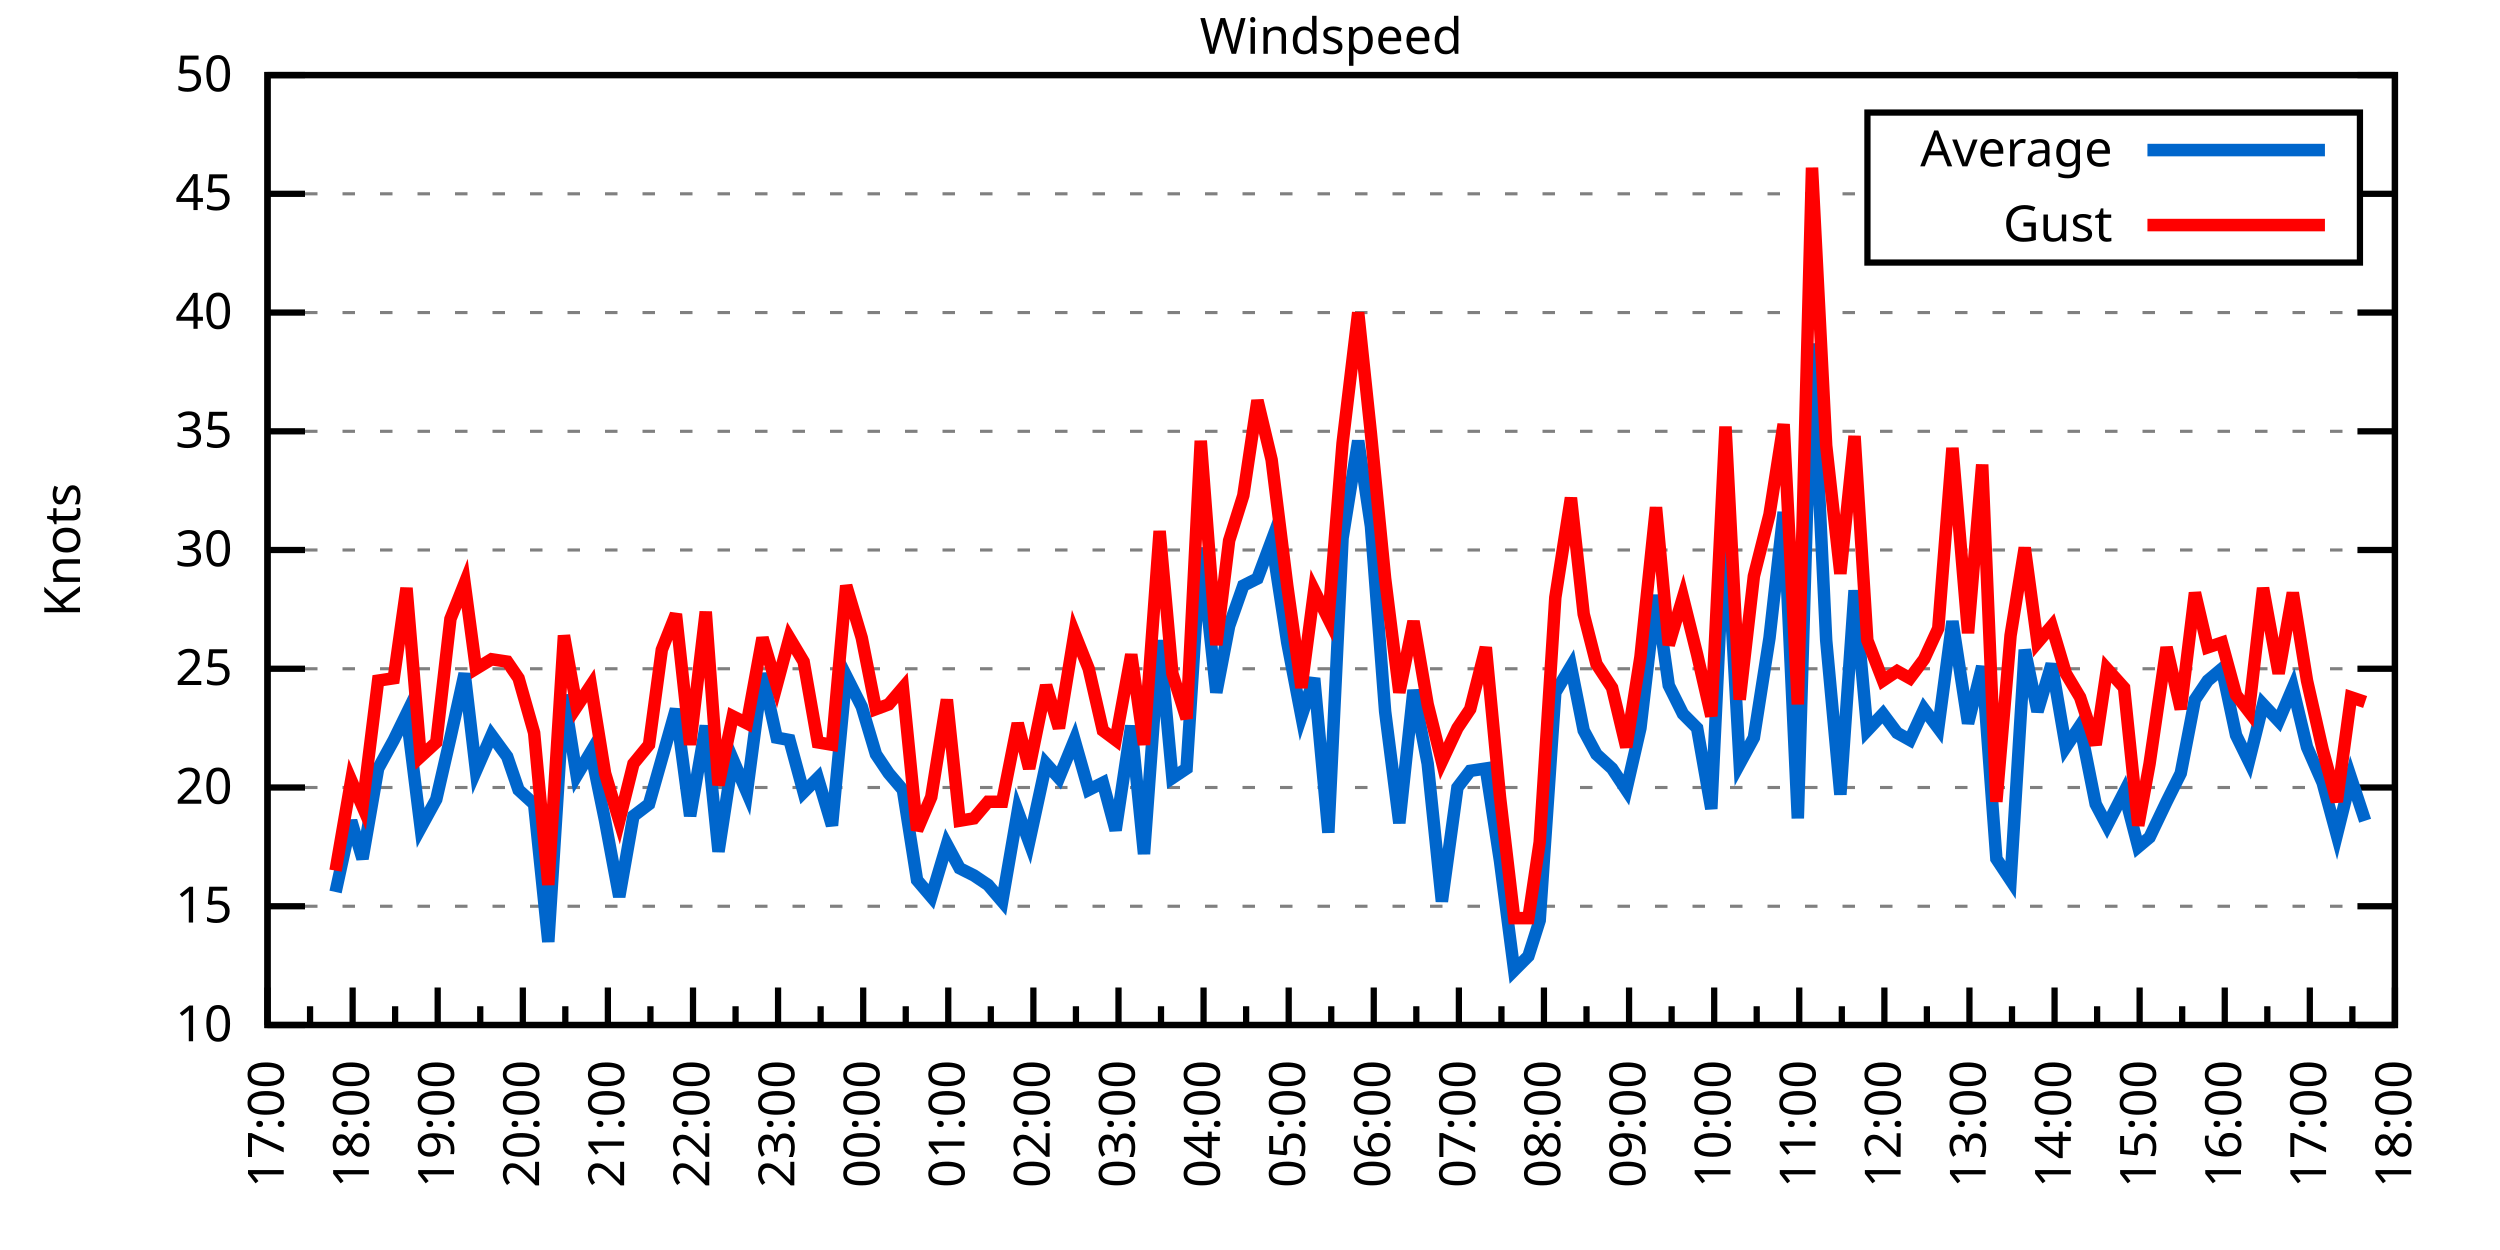
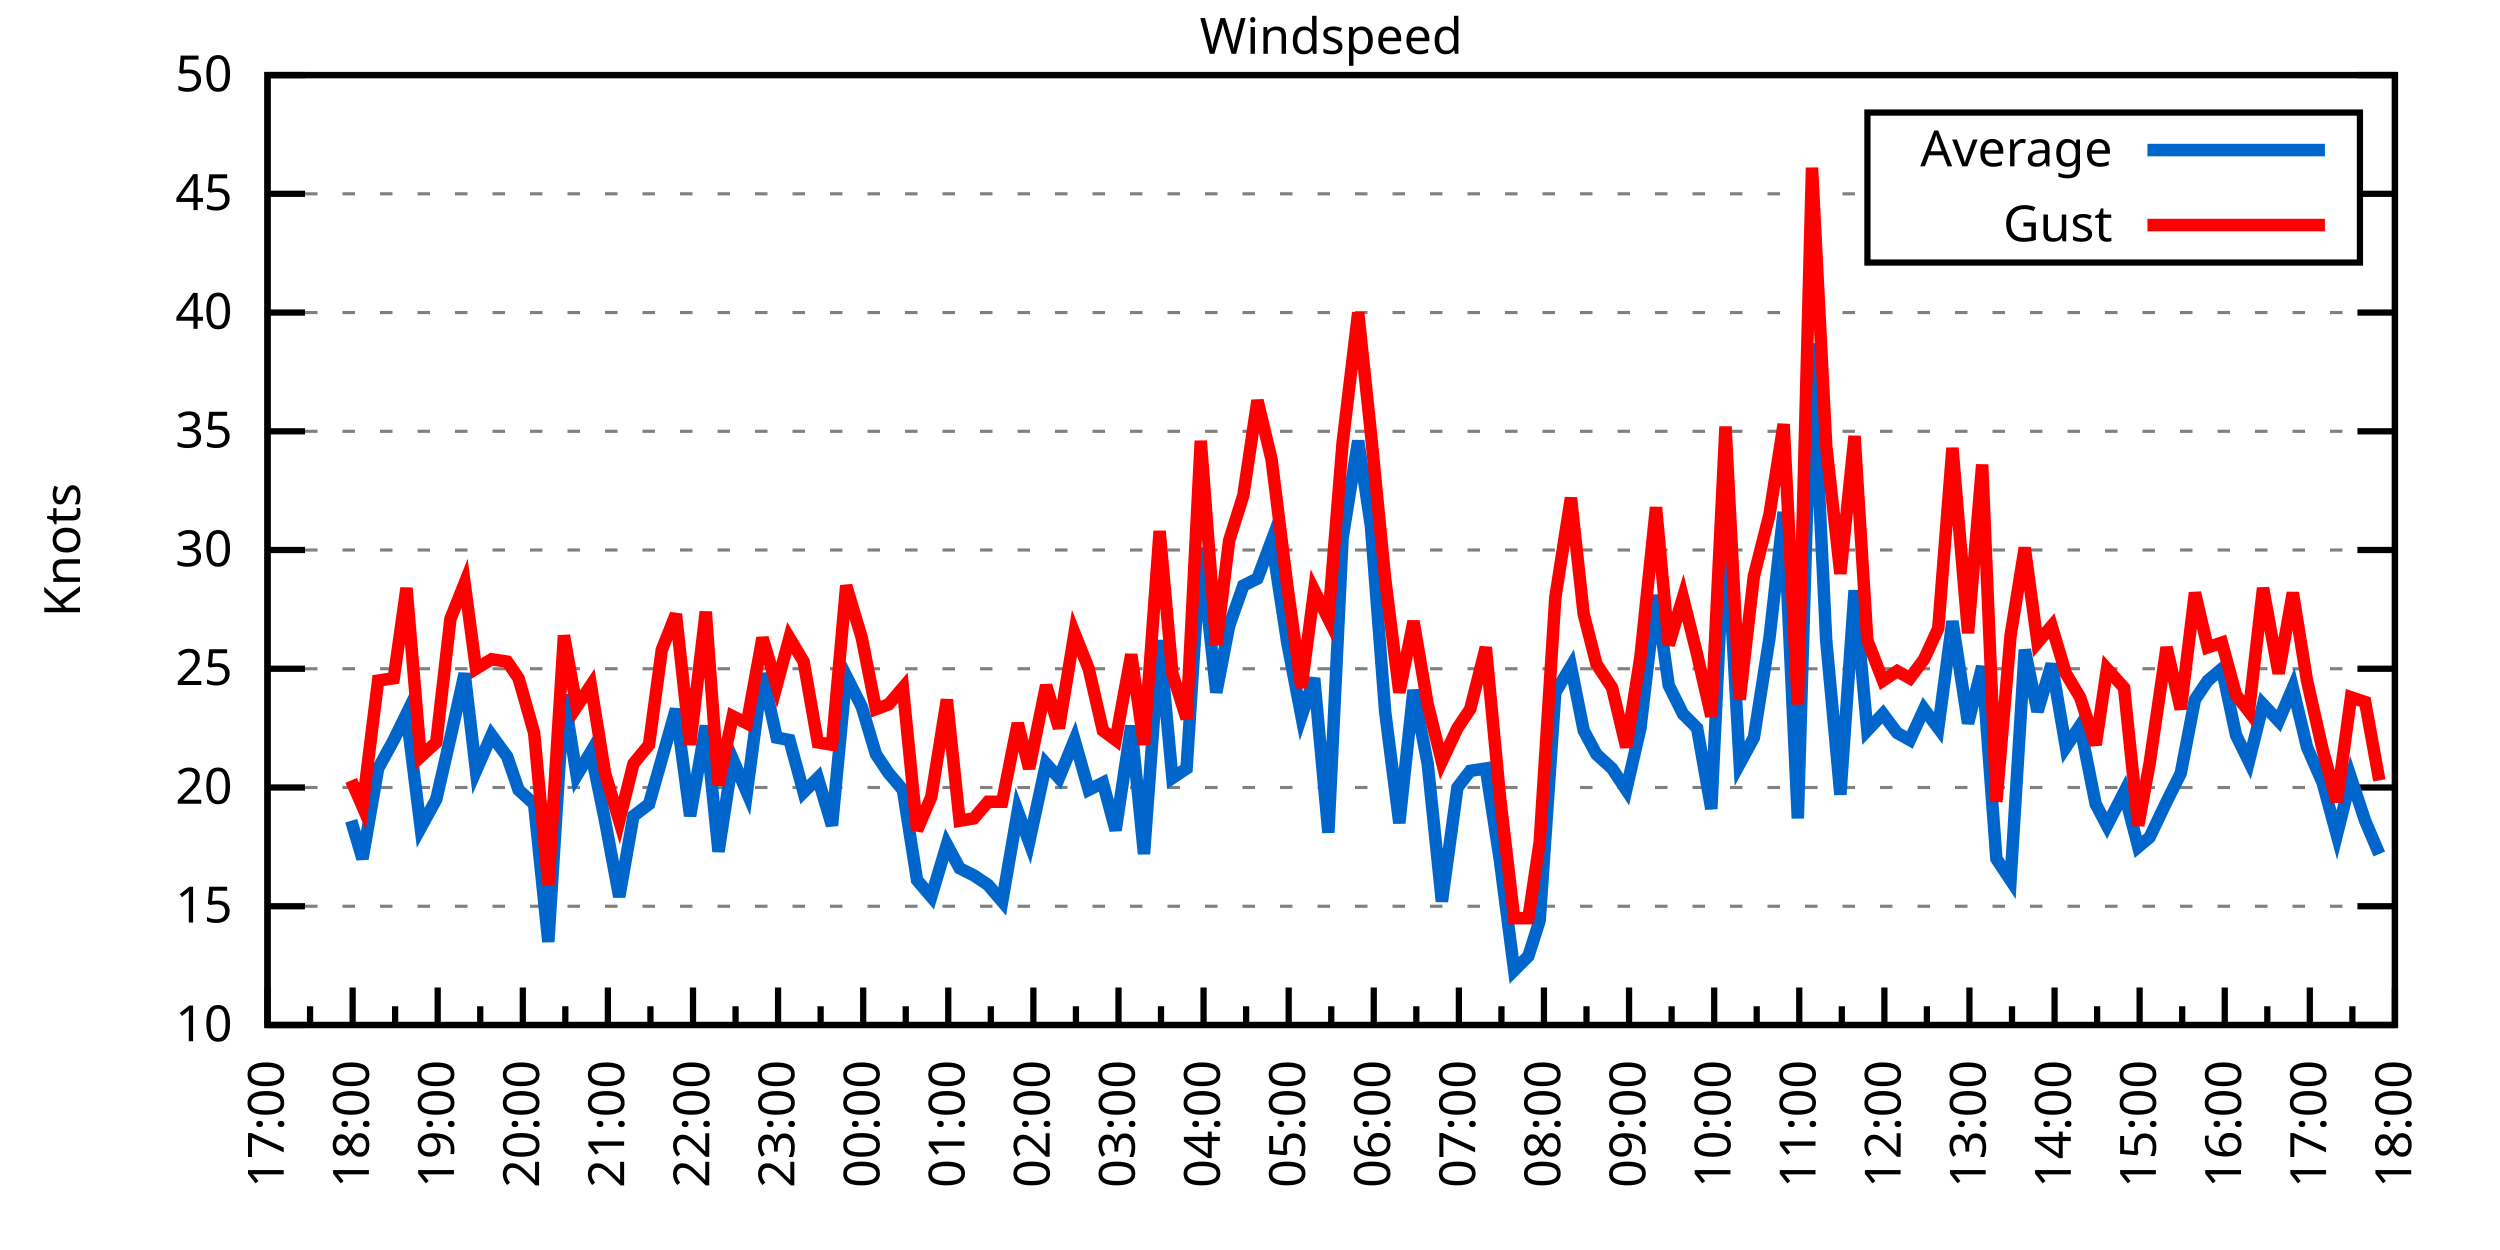
<svg xmlns="http://www.w3.org/2000/svg" xmlns:xlink="http://www.w3.org/1999/xlink" width="400" height="200" viewBox="0 0 400 200">
  <g id="gnuplot_canvas">
    <rect x="0" y="0" width="400" height="200" fill="none" />
    <defs>
      <circle id="gpDot" r="0.5" stroke-width="0.5" stroke="currentColor" />
      <path id="gpPt0" stroke-width="0.333" stroke="currentColor" d="M-1,0 h2 M0,-1 v2" />
      <path id="gpPt1" stroke-width="0.333" stroke="currentColor" d="M-1,-1 L1,1 M1,-1 L-1,1" />
      <path id="gpPt2" stroke-width="0.333" stroke="currentColor" d="M-1,0 L1,0 M0,-1 L0,1 M-1,-1 L1,1 M-1,1 L1,-1" />
      <rect id="gpPt3" stroke-width="0.333" stroke="currentColor" x="-1" y="-1" width="2" height="2" />
      <rect id="gpPt4" stroke-width="0.333" stroke="currentColor" fill="currentColor" x="-1" y="-1" width="2" height="2" />
      <circle id="gpPt5" stroke-width="0.333" stroke="currentColor" cx="0" cy="0" r="1" />
      <use xlink:href="#gpPt5" id="gpPt6" fill="currentColor" stroke="none" />
      <path id="gpPt7" stroke-width="0.333" stroke="currentColor" d="M0,-1.33 L-1.33,0.67 L1.33,0.67 z" />
      <use xlink:href="#gpPt7" id="gpPt8" fill="currentColor" stroke="none" />
      <use xlink:href="#gpPt7" id="gpPt9" stroke="currentColor" transform="rotate(180)" />
      <use xlink:href="#gpPt9" id="gpPt10" fill="currentColor" stroke="none" />
      <use xlink:href="#gpPt3" id="gpPt11" stroke="currentColor" transform="rotate(45)" />
      <use xlink:href="#gpPt11" id="gpPt12" fill="currentColor" stroke="none" />
      <path id="gpPt13" stroke-width="0.333" stroke="currentColor" d="M0,1.330 L1.265,0.411 L0.782,-1.067 L-0.782,-1.076 L-1.265,0.411 z" />
      <use xlink:href="#gpPt13" id="gpPt14" fill="currentColor" stroke="none" />
      <filter id="textbox" filterUnits="objectBoundingBox" x="0" y="0" height="1" width="1">
        <feFlood flood-color="white" flood-opacity="1" result="bgnd" />
        <feComposite in="SourceGraphic" in2="bgnd" operator="atop" />
      </filter>
      <filter id="greybox" filterUnits="objectBoundingBox" x="0" y="0" height="1" width="1">
        <feFlood flood-color="lightgrey" flood-opacity="1" result="grey" />
        <feComposite in="SourceGraphic" in2="grey" operator="atop" />
      </filter>
    </defs>
    <g fill="none" color="white" stroke="currentColor" stroke-width="1.00" stroke-linecap="butt" stroke-linejoin="miter">
</g>
    <g fill="none" color="black" stroke="currentColor" stroke-width="1.00" stroke-linecap="butt" stroke-linejoin="miter">
      <g stroke="none" shape-rendering="crispEdges">
        <polygon fill="rgb(255, 255, 255)" points="42.80,164.00 383.18,164.00 383.18,12.02 42.80,12.02 " />
      </g>
    </g>
    <g fill="none" color="black" stroke="currentColor" stroke-width="1.00" stroke-linecap="butt" stroke-linejoin="miter">
</g>
    <g fill="none" color="black" stroke="black" stroke-width="0.50" stroke-linecap="butt" stroke-linejoin="miter">
</g>
    <g fill="none" color="gray" stroke="currentColor" stroke-width="0.50" stroke-linecap="butt" stroke-linejoin="miter">
      <path stroke="gray" stroke-dasharray="2,4" class="gridline" d="M42.80,164.00 L383.19,164.00  " />
    </g>
    <g fill="none" color="gray" stroke="gray" stroke-width="1.00" stroke-linecap="butt" stroke-linejoin="miter">
</g>
    <g fill="none" color="black" stroke="currentColor" stroke-width="1.00" stroke-linecap="butt" stroke-linejoin="miter">
      <path stroke="black" d="M42.80,164.00 L48.80,164.00 M383.19,164.00 L377.19,164.00  " />
      <g transform="translate(37.20,166.60)" stroke="none" fill="black" font-family="Sans" font-size="8.00" text-anchor="end">
        <text>
          <tspan font-family="Sans"> 10</tspan>
        </text>
      </g>
    </g>
    <g fill="none" color="black" stroke="currentColor" stroke-width="1.00" stroke-linecap="butt" stroke-linejoin="miter">
</g>
    <g fill="none" color="black" stroke="black" stroke-width="0.50" stroke-linecap="butt" stroke-linejoin="miter">
</g>
    <g fill="none" color="gray" stroke="currentColor" stroke-width="0.50" stroke-linecap="butt" stroke-linejoin="miter">
      <path stroke="gray" stroke-dasharray="2,4" class="gridline" d="M42.80,145.00 L383.19,145.00  " />
    </g>
    <g fill="none" color="gray" stroke="gray" stroke-width="1.00" stroke-linecap="butt" stroke-linejoin="miter">
</g>
    <g fill="none" color="black" stroke="currentColor" stroke-width="1.00" stroke-linecap="butt" stroke-linejoin="miter">
      <path stroke="black" d="M42.80,145.00 L48.80,145.00 M383.19,145.00 L377.19,145.00  " />
      <g transform="translate(37.20,147.60)" stroke="none" fill="black" font-family="Sans" font-size="8.00" text-anchor="end">
        <text>
          <tspan font-family="Sans"> 15</tspan>
        </text>
      </g>
    </g>
    <g fill="none" color="black" stroke="currentColor" stroke-width="1.00" stroke-linecap="butt" stroke-linejoin="miter">
</g>
    <g fill="none" color="black" stroke="black" stroke-width="0.50" stroke-linecap="butt" stroke-linejoin="miter">
</g>
    <g fill="none" color="gray" stroke="currentColor" stroke-width="0.50" stroke-linecap="butt" stroke-linejoin="miter">
      <path stroke="gray" stroke-dasharray="2,4" class="gridline" d="M42.80,126.00 L383.19,126.00  " />
    </g>
    <g fill="none" color="gray" stroke="gray" stroke-width="1.00" stroke-linecap="butt" stroke-linejoin="miter">
</g>
    <g fill="none" color="black" stroke="currentColor" stroke-width="1.00" stroke-linecap="butt" stroke-linejoin="miter">
      <path stroke="black" d="M42.80,126.00 L48.80,126.00 M383.19,126.00 L377.19,126.00  " />
      <g transform="translate(37.20,128.60)" stroke="none" fill="black" font-family="Sans" font-size="8.00" text-anchor="end">
        <text>
          <tspan font-family="Sans"> 20</tspan>
        </text>
      </g>
    </g>
    <g fill="none" color="black" stroke="currentColor" stroke-width="1.00" stroke-linecap="butt" stroke-linejoin="miter">
</g>
    <g fill="none" color="black" stroke="black" stroke-width="0.50" stroke-linecap="butt" stroke-linejoin="miter">
</g>
    <g fill="none" color="gray" stroke="currentColor" stroke-width="0.50" stroke-linecap="butt" stroke-linejoin="miter">
      <path stroke="gray" stroke-dasharray="2,4" class="gridline" d="M42.80,107.00 L383.19,107.00  " />
    </g>
    <g fill="none" color="gray" stroke="gray" stroke-width="1.00" stroke-linecap="butt" stroke-linejoin="miter">
</g>
    <g fill="none" color="black" stroke="currentColor" stroke-width="1.00" stroke-linecap="butt" stroke-linejoin="miter">
      <path stroke="black" d="M42.80,107.00 L48.80,107.00 M383.19,107.00 L377.19,107.00  " />
      <g transform="translate(37.20,109.60)" stroke="none" fill="black" font-family="Sans" font-size="8.00" text-anchor="end">
        <text>
          <tspan font-family="Sans"> 25</tspan>
        </text>
      </g>
    </g>
    <g fill="none" color="black" stroke="currentColor" stroke-width="1.00" stroke-linecap="butt" stroke-linejoin="miter">
</g>
    <g fill="none" color="black" stroke="black" stroke-width="0.50" stroke-linecap="butt" stroke-linejoin="miter">
</g>
    <g fill="none" color="gray" stroke="currentColor" stroke-width="0.50" stroke-linecap="butt" stroke-linejoin="miter">
      <path stroke="gray" stroke-dasharray="2,4" class="gridline" d="M42.80,88.00 L383.19,88.00  " />
    </g>
    <g fill="none" color="gray" stroke="gray" stroke-width="1.00" stroke-linecap="butt" stroke-linejoin="miter">
</g>
    <g fill="none" color="black" stroke="currentColor" stroke-width="1.00" stroke-linecap="butt" stroke-linejoin="miter">
      <path stroke="black" d="M42.80,88.00 L48.80,88.00 M383.19,88.00 L377.19,88.00  " />
      <g transform="translate(37.20,90.60)" stroke="none" fill="black" font-family="Sans" font-size="8.00" text-anchor="end">
        <text>
          <tspan font-family="Sans"> 30</tspan>
        </text>
      </g>
    </g>
    <g fill="none" color="black" stroke="currentColor" stroke-width="1.00" stroke-linecap="butt" stroke-linejoin="miter">
</g>
    <g fill="none" color="black" stroke="black" stroke-width="0.50" stroke-linecap="butt" stroke-linejoin="miter">
</g>
    <g fill="none" color="gray" stroke="currentColor" stroke-width="0.50" stroke-linecap="butt" stroke-linejoin="miter">
      <path stroke="gray" stroke-dasharray="2,4" class="gridline" d="M42.80,69.01 L383.19,69.01  " />
    </g>
    <g fill="none" color="gray" stroke="gray" stroke-width="1.00" stroke-linecap="butt" stroke-linejoin="miter">
</g>
    <g fill="none" color="black" stroke="currentColor" stroke-width="1.00" stroke-linecap="butt" stroke-linejoin="miter">
      <path stroke="black" d="M42.80,69.01 L48.80,69.01 M383.19,69.01 L377.19,69.01  " />
      <g transform="translate(37.20,71.61)" stroke="none" fill="black" font-family="Sans" font-size="8.00" text-anchor="end">
        <text>
          <tspan font-family="Sans"> 35</tspan>
        </text>
      </g>
    </g>
    <g fill="none" color="black" stroke="currentColor" stroke-width="1.00" stroke-linecap="butt" stroke-linejoin="miter">
</g>
    <g fill="none" color="black" stroke="black" stroke-width="0.50" stroke-linecap="butt" stroke-linejoin="miter">
</g>
    <g fill="none" color="gray" stroke="currentColor" stroke-width="0.50" stroke-linecap="butt" stroke-linejoin="miter">
      <path stroke="gray" stroke-dasharray="2,4" class="gridline" d="M42.80,50.01 L383.19,50.01  " />
    </g>
    <g fill="none" color="gray" stroke="gray" stroke-width="1.00" stroke-linecap="butt" stroke-linejoin="miter">
</g>
    <g fill="none" color="black" stroke="currentColor" stroke-width="1.00" stroke-linecap="butt" stroke-linejoin="miter">
      <path stroke="black" d="M42.80,50.01 L48.80,50.01 M383.19,50.01 L377.19,50.01  " />
      <g transform="translate(37.20,52.61)" stroke="none" fill="black" font-family="Sans" font-size="8.00" text-anchor="end">
        <text>
          <tspan font-family="Sans"> 40</tspan>
        </text>
      </g>
    </g>
    <g fill="none" color="black" stroke="currentColor" stroke-width="1.00" stroke-linecap="butt" stroke-linejoin="miter">
</g>
    <g fill="none" color="black" stroke="black" stroke-width="0.50" stroke-linecap="butt" stroke-linejoin="miter">
</g>
    <g fill="none" color="gray" stroke="currentColor" stroke-width="0.50" stroke-linecap="butt" stroke-linejoin="miter">
      <path stroke="gray" stroke-dasharray="2,4" class="gridline" d="M42.80,31.01 L298.79,31.01 M377.59,31.01 L383.19,31.01  " />
    </g>
    <g fill="none" color="gray" stroke="gray" stroke-width="1.00" stroke-linecap="butt" stroke-linejoin="miter">
</g>
    <g fill="none" color="black" stroke="currentColor" stroke-width="1.00" stroke-linecap="butt" stroke-linejoin="miter">
      <path stroke="black" d="M42.80,31.01 L48.80,31.01 M383.19,31.01 L377.19,31.01  " />
      <g transform="translate(37.20,33.61)" stroke="none" fill="black" font-family="Sans" font-size="8.00" text-anchor="end">
        <text>
          <tspan font-family="Sans"> 45</tspan>
        </text>
      </g>
    </g>
    <g fill="none" color="black" stroke="currentColor" stroke-width="1.00" stroke-linecap="butt" stroke-linejoin="miter">
</g>
    <g fill="none" color="black" stroke="black" stroke-width="0.50" stroke-linecap="butt" stroke-linejoin="miter">
</g>
    <g fill="none" color="gray" stroke="currentColor" stroke-width="0.50" stroke-linecap="butt" stroke-linejoin="miter">
      <path stroke="gray" stroke-dasharray="2,4" class="gridline" d="M42.80,12.01 L383.19,12.01  " />
    </g>
    <g fill="none" color="gray" stroke="gray" stroke-width="1.00" stroke-linecap="butt" stroke-linejoin="miter">
</g>
    <g fill="none" color="black" stroke="currentColor" stroke-width="1.00" stroke-linecap="butt" stroke-linejoin="miter">
      <path stroke="black" d="M42.80,12.01 L48.80,12.01 M383.19,12.01 L377.19,12.01  " />
      <g transform="translate(37.20,14.61)" stroke="none" fill="black" font-family="Sans" font-size="8.00" text-anchor="end">
        <text>
          <tspan font-family="Sans"> 50</tspan>
        </text>
      </g>
    </g>
    <g fill="none" color="black" stroke="currentColor" stroke-width="1.00" stroke-linecap="butt" stroke-linejoin="miter">
      <path stroke="black" d="M42.80,164.00 L42.80,158.00  " />
      <g transform="translate(45.40,169.60) rotate(270)" stroke="none" fill="black" font-family="Sans" font-size="8.00" text-anchor="end">
        <text>
          <tspan font-family="Sans">17:00</tspan>
        </text>
      </g>
    </g>
    <g fill="none" color="black" stroke="currentColor" stroke-width="1.00" stroke-linecap="butt" stroke-linejoin="miter">
      <path stroke="black" d="M49.61,164.00 L49.61,161.00 M56.42,164.00 L56.42,158.00  " />
      <g transform="translate(59.02,169.60) rotate(270)" stroke="none" fill="black" font-family="Sans" font-size="8.00" text-anchor="end">
        <text>
          <tspan font-family="Sans">18:00</tspan>
        </text>
      </g>
    </g>
    <g fill="none" color="black" stroke="currentColor" stroke-width="1.00" stroke-linecap="butt" stroke-linejoin="miter">
      <path stroke="black" d="M63.22,164.00 L63.22,161.00 M70.03,164.00 L70.03,158.00  " />
      <g transform="translate(72.63,169.60) rotate(270)" stroke="none" fill="black" font-family="Sans" font-size="8.00" text-anchor="end">
        <text>
          <tspan font-family="Sans">19:00</tspan>
        </text>
      </g>
    </g>
    <g fill="none" color="black" stroke="currentColor" stroke-width="1.00" stroke-linecap="butt" stroke-linejoin="miter">
      <path stroke="black" d="M76.84,164.00 L76.84,161.00 M83.65,164.00 L83.65,158.00  " />
      <g transform="translate(86.25,169.60) rotate(270)" stroke="none" fill="black" font-family="Sans" font-size="8.00" text-anchor="end">
        <text>
          <tspan font-family="Sans">20:00</tspan>
        </text>
      </g>
    </g>
    <g fill="none" color="black" stroke="currentColor" stroke-width="1.00" stroke-linecap="butt" stroke-linejoin="miter">
      <path stroke="black" d="M90.45,164.00 L90.45,161.00 M97.26,164.00 L97.26,158.00  " />
      <g transform="translate(99.86,169.60) rotate(270)" stroke="none" fill="black" font-family="Sans" font-size="8.00" text-anchor="end">
        <text>
          <tspan font-family="Sans">21:00</tspan>
        </text>
      </g>
    </g>
    <g fill="none" color="black" stroke="currentColor" stroke-width="1.00" stroke-linecap="butt" stroke-linejoin="miter">
      <path stroke="black" d="M104.07,164.00 L104.07,161.00 M110.88,164.00 L110.88,158.00  " />
      <g transform="translate(113.48,169.60) rotate(270)" stroke="none" fill="black" font-family="Sans" font-size="8.00" text-anchor="end">
        <text>
          <tspan font-family="Sans">22:00</tspan>
        </text>
      </g>
    </g>
    <g fill="none" color="black" stroke="currentColor" stroke-width="1.00" stroke-linecap="butt" stroke-linejoin="miter">
      <path stroke="black" d="M117.69,164.00 L117.69,161.00 M124.49,164.00 L124.49,158.00  " />
      <g transform="translate(127.09,169.60) rotate(270)" stroke="none" fill="black" font-family="Sans" font-size="8.00" text-anchor="end">
        <text>
          <tspan font-family="Sans">23:00</tspan>
        </text>
      </g>
    </g>
    <g fill="none" color="black" stroke="currentColor" stroke-width="1.00" stroke-linecap="butt" stroke-linejoin="miter">
      <path stroke="black" d="M131.30,164.00 L131.30,161.00 M138.11,164.00 L138.11,158.00  " />
      <g transform="translate(140.71,169.60) rotate(270)" stroke="none" fill="black" font-family="Sans" font-size="8.00" text-anchor="end">
        <text>
          <tspan font-family="Sans">00:00</tspan>
        </text>
      </g>
    </g>
    <g fill="none" color="black" stroke="currentColor" stroke-width="1.00" stroke-linecap="butt" stroke-linejoin="miter">
      <path stroke="black" d="M144.92,164.00 L144.92,161.00 M151.72,164.00 L151.72,158.00  " />
      <g transform="translate(154.32,169.60) rotate(270)" stroke="none" fill="black" font-family="Sans" font-size="8.00" text-anchor="end">
        <text>
          <tspan font-family="Sans">01:00</tspan>
        </text>
      </g>
    </g>
    <g fill="none" color="black" stroke="currentColor" stroke-width="1.00" stroke-linecap="butt" stroke-linejoin="miter">
      <path stroke="black" d="M158.53,164.00 L158.53,161.00 M165.34,164.00 L165.34,158.00  " />
      <g transform="translate(167.94,169.60) rotate(270)" stroke="none" fill="black" font-family="Sans" font-size="8.00" text-anchor="end">
        <text>
          <tspan font-family="Sans">02:00</tspan>
        </text>
      </g>
    </g>
    <g fill="none" color="black" stroke="currentColor" stroke-width="1.00" stroke-linecap="butt" stroke-linejoin="miter">
      <path stroke="black" d="M172.15,164.00 L172.15,161.00 M178.96,164.00 L178.96,158.00  " />
      <g transform="translate(181.56,169.60) rotate(270)" stroke="none" fill="black" font-family="Sans" font-size="8.00" text-anchor="end">
        <text>
          <tspan font-family="Sans">03:00</tspan>
        </text>
      </g>
    </g>
    <g fill="none" color="black" stroke="currentColor" stroke-width="1.00" stroke-linecap="butt" stroke-linejoin="miter">
      <path stroke="black" d="M185.76,164.00 L185.76,161.00 M192.57,164.00 L192.57,158.00  " />
      <g transform="translate(195.17,169.60) rotate(270)" stroke="none" fill="black" font-family="Sans" font-size="8.00" text-anchor="end">
        <text>
          <tspan font-family="Sans">04:00</tspan>
        </text>
      </g>
    </g>
    <g fill="none" color="black" stroke="currentColor" stroke-width="1.00" stroke-linecap="butt" stroke-linejoin="miter">
      <path stroke="black" d="M199.38,164.00 L199.38,161.00 M206.19,164.00 L206.19,158.00  " />
      <g transform="translate(208.79,169.60) rotate(270)" stroke="none" fill="black" font-family="Sans" font-size="8.00" text-anchor="end">
        <text>
          <tspan font-family="Sans">05:00</tspan>
        </text>
      </g>
    </g>
    <g fill="none" color="black" stroke="currentColor" stroke-width="1.00" stroke-linecap="butt" stroke-linejoin="miter">
      <path stroke="black" d="M213.00,164.00 L213.00,161.00 M219.80,164.00 L219.80,158.00  " />
      <g transform="translate(222.40,169.60) rotate(270)" stroke="none" fill="black" font-family="Sans" font-size="8.00" text-anchor="end">
        <text>
          <tspan font-family="Sans">06:00</tspan>
        </text>
      </g>
    </g>
    <g fill="none" color="black" stroke="currentColor" stroke-width="1.00" stroke-linecap="butt" stroke-linejoin="miter">
      <path stroke="black" d="M226.61,164.00 L226.61,161.00 M233.42,164.00 L233.42,158.00  " />
      <g transform="translate(236.02,169.60) rotate(270)" stroke="none" fill="black" font-family="Sans" font-size="8.00" text-anchor="end">
        <text>
          <tspan font-family="Sans">07:00</tspan>
        </text>
      </g>
    </g>
    <g fill="none" color="black" stroke="currentColor" stroke-width="1.00" stroke-linecap="butt" stroke-linejoin="miter">
      <path stroke="black" d="M240.23,164.00 L240.23,161.00 M247.03,164.00 L247.03,158.00  " />
      <g transform="translate(249.63,169.60) rotate(270)" stroke="none" fill="black" font-family="Sans" font-size="8.00" text-anchor="end">
        <text>
          <tspan font-family="Sans">08:00</tspan>
        </text>
      </g>
    </g>
    <g fill="none" color="black" stroke="currentColor" stroke-width="1.00" stroke-linecap="butt" stroke-linejoin="miter">
      <path stroke="black" d="M253.84,164.00 L253.84,161.00 M260.65,164.00 L260.65,158.00  " />
      <g transform="translate(263.25,169.60) rotate(270)" stroke="none" fill="black" font-family="Sans" font-size="8.00" text-anchor="end">
        <text>
          <tspan font-family="Sans">09:00</tspan>
        </text>
      </g>
    </g>
    <g fill="none" color="black" stroke="currentColor" stroke-width="1.00" stroke-linecap="butt" stroke-linejoin="miter">
      <path stroke="black" d="M267.46,164.00 L267.46,161.00 M274.27,164.00 L274.27,158.00  " />
      <g transform="translate(276.87,169.60) rotate(270)" stroke="none" fill="black" font-family="Sans" font-size="8.00" text-anchor="end">
        <text>
          <tspan font-family="Sans">10:00</tspan>
        </text>
      </g>
    </g>
    <g fill="none" color="black" stroke="currentColor" stroke-width="1.00" stroke-linecap="butt" stroke-linejoin="miter">
      <path stroke="black" d="M281.07,164.00 L281.07,161.00 M287.88,164.00 L287.88,158.00  " />
      <g transform="translate(290.48,169.60) rotate(270)" stroke="none" fill="black" font-family="Sans" font-size="8.00" text-anchor="end">
        <text>
          <tspan font-family="Sans">11:00</tspan>
        </text>
      </g>
    </g>
    <g fill="none" color="black" stroke="currentColor" stroke-width="1.00" stroke-linecap="butt" stroke-linejoin="miter">
      <path stroke="black" d="M294.69,164.00 L294.69,161.00 M301.50,164.00 L301.50,158.00  " />
      <g transform="translate(304.10,169.60) rotate(270)" stroke="none" fill="black" font-family="Sans" font-size="8.00" text-anchor="end">
        <text>
          <tspan font-family="Sans">12:00</tspan>
        </text>
      </g>
    </g>
    <g fill="none" color="black" stroke="currentColor" stroke-width="1.00" stroke-linecap="butt" stroke-linejoin="miter">
      <path stroke="black" d="M308.30,164.00 L308.30,161.00 M315.11,164.00 L315.11,158.00  " />
      <g transform="translate(317.71,169.60) rotate(270)" stroke="none" fill="black" font-family="Sans" font-size="8.00" text-anchor="end">
        <text>
          <tspan font-family="Sans">13:00</tspan>
        </text>
      </g>
    </g>
    <g fill="none" color="black" stroke="currentColor" stroke-width="1.00" stroke-linecap="butt" stroke-linejoin="miter">
      <path stroke="black" d="M321.92,164.00 L321.92,161.00 M328.73,164.00 L328.73,158.00  " />
      <g transform="translate(331.33,169.60) rotate(270)" stroke="none" fill="black" font-family="Sans" font-size="8.00" text-anchor="end">
        <text>
          <tspan font-family="Sans">14:00</tspan>
        </text>
      </g>
    </g>
    <g fill="none" color="black" stroke="currentColor" stroke-width="1.00" stroke-linecap="butt" stroke-linejoin="miter">
      <path stroke="black" d="M335.54,164.00 L335.54,161.00 M342.34,164.00 L342.34,158.00  " />
      <g transform="translate(344.94,169.60) rotate(270)" stroke="none" fill="black" font-family="Sans" font-size="8.00" text-anchor="end">
        <text>
          <tspan font-family="Sans">15:00</tspan>
        </text>
      </g>
    </g>
    <g fill="none" color="black" stroke="currentColor" stroke-width="1.00" stroke-linecap="butt" stroke-linejoin="miter">
      <path stroke="black" d="M349.15,164.00 L349.15,161.00 M355.96,164.00 L355.96,158.00  " />
      <g transform="translate(358.56,169.60) rotate(270)" stroke="none" fill="black" font-family="Sans" font-size="8.00" text-anchor="end">
        <text>
          <tspan font-family="Sans">16:00</tspan>
        </text>
      </g>
    </g>
    <g fill="none" color="black" stroke="currentColor" stroke-width="1.00" stroke-linecap="butt" stroke-linejoin="miter">
      <path stroke="black" d="M362.77,164.00 L362.77,161.00 M369.57,164.00 L369.57,158.00  " />
      <g transform="translate(372.17,169.60) rotate(270)" stroke="none" fill="black" font-family="Sans" font-size="8.00" text-anchor="end">
        <text>
          <tspan font-family="Sans">17:00</tspan>
        </text>
      </g>
    </g>
    <g fill="none" color="black" stroke="currentColor" stroke-width="1.00" stroke-linecap="butt" stroke-linejoin="miter">
      <path stroke="black" d="M376.38,164.00 L376.38,161.00 M383.19,164.00 L383.19,158.00  " />
      <g transform="translate(385.79,169.60) rotate(270)" stroke="none" fill="black" font-family="Sans" font-size="8.00" text-anchor="end">
        <text>
          <tspan font-family="Sans">18:00</tspan>
        </text>
      </g>
    </g>
    <g fill="none" color="black" stroke="currentColor" stroke-width="1.00" stroke-linecap="butt" stroke-linejoin="miter">
</g>
    <g fill="none" color="black" stroke="currentColor" stroke-width="1.00" stroke-linecap="butt" stroke-linejoin="miter">
      <path stroke="black" d="M42.80,12.01 L42.80,164.00 L383.19,164.00 L383.19,12.01 L42.80,12.01 Z  " />
    </g>
    <g fill="none" color="black" stroke="currentColor" stroke-width="1.00" stroke-linecap="butt" stroke-linejoin="miter">
      <g transform="translate(12.80,88.01) rotate(270)" stroke="none" fill="black" font-family="Sans" font-size="8.00" text-anchor="middle">
        <text>
          <tspan font-family="Sans">Knots</tspan>
        </text>
      </g>
    </g>
    <g fill="none" color="black" stroke="currentColor" stroke-width="1.00" stroke-linecap="butt" stroke-linejoin="miter">
</g>
    <g fill="none" color="black" stroke="currentColor" stroke-width="1.00" stroke-linecap="butt" stroke-linejoin="miter">
      <path stroke="black" d="M298.79,42.01 L298.79,18.01 L377.59,18.01 L377.59,42.01 L298.79,42.01 Z  " />
    </g>
    <g id="Windspeed_plot_1">
      <g fill="none" color="white" stroke="black" stroke-width="2.00" stroke-linecap="butt" stroke-linejoin="miter">
</g>
      <g fill="none" color="black" stroke="currentColor" stroke-width="2.00" stroke-linecap="butt" stroke-linejoin="miter">
        <g transform="translate(337.99,26.61)" stroke="none" fill="black" font-family="Sans" font-size="8.00" text-anchor="end">
          <text>
            <tspan font-family="Sans">Average</tspan>
          </text>
        </g>
      </g>
      <g fill="none" color="black" stroke="currentColor" stroke-width="2.00" stroke-linecap="butt" stroke-linejoin="miter">
-         <path stroke="rgb(  0, 102, 204)" d="M343.59,24.01 L371.99,24.01 M53.69,142.72 L56.19,131.32 L58.00,137.40 L60.50,122.96 L63.00,118.40 L65.04,114.22   L67.31,132.46 L69.80,127.90 L72.07,118.02 L74.34,107.76 L76.16,123.34 L78.65,117.64 L81.15,121.06 L82.97,126.38   L85.46,128.66 L87.73,150.70 L90.23,111.18 L92.27,124.10 L94.54,120.30 L96.81,131.32 L99.08,143.48 L101.35,130.56   L103.84,128.66 L105.89,121.44 L108.15,113.46 L110.42,130.56 L112.92,116.12 L114.96,136.26 L117.23,121.44 L119.50,126.76   L122.00,107.76 L124.27,118.02 L126.31,118.40 L128.58,126.76 L130.85,124.48 L133.12,132.08 L135.39,108.14 L137.88,113.08   L140.15,120.68 L142.19,123.72 L144.46,126.38 L146.73,140.82 L149.00,143.48 L151.50,135.12 L153.54,138.92 L155.81,140.06   L158.08,141.58 L160.35,144.24 L162.84,129.80 L164.66,134.74 L167.38,122.20 L169.43,124.48 L171.92,118.40 L174.19,126.38   L176.46,125.24 L178.50,132.84 L181.00,116.12 L183.04,136.64 L185.54,102.44 L187.58,124.48 L189.85,122.96 L192.12,87.63   L194.61,110.80 L196.66,100.16 L198.93,93.70 L201.19,92.56 L203.46,86.49 L205.96,102.82 L208.23,114.60 L210.27,108.52   L212.54,133.22 L214.81,86.11 L217.31,70.53 L219.35,84.21 L221.62,113.84 L223.89,131.70 L226.16,110.42 L228.43,122.20   L230.70,144.24 L233.19,126.00 L235.23,123.34 L237.73,122.96 L240.00,137.78 L242.27,155.26 L244.54,152.98 L246.35,147.28   L248.85,110.80 L251.35,106.62 L253.39,116.88 L255.43,120.68 L257.93,122.96 L260.20,126.38 L262.47,116.50 L264.96,95.22   L267.00,109.66 L269.27,114.22 L271.54,116.50 L273.81,129.42 L276.08,81.55 L278.35,122.20 L280.62,118.02 L283.12,102.06   L285.38,81.93 L287.65,130.94 L289.92,54.95 L292.19,102.44 L294.46,127.14 L296.73,94.46 L298.77,116.88 L301.27,114.22   L303.54,117.26 L305.58,118.40 L307.85,113.46 L310.12,116.50 L312.39,99.40 L314.89,115.74 L317.15,106.62 L319.42,137.40   L321.69,140.82 L323.96,103.96 L326.00,113.84 L328.27,106.24 L330.54,119.54 L332.81,116.12 L335.31,128.66 L337.12,132.08   L339.85,126.76 L342.12,135.50 L343.93,133.98 L346.65,128.28 L348.92,123.72 L351.19,111.94 L353.24,108.90 L355.50,107.00   L357.77,117.64 L359.82,121.82 L362.09,112.70 L364.58,115.36 L366.85,110.04 L369.12,119.54 L371.62,125.24 L373.89,133.60   L376.16,124.48 L378.42,131.32  " />
+         <path stroke="rgb(  0, 102, 204)" d="M343.59,24.01 L371.99,24.01 M56.19,131.32 L58.00,137.40 L60.50,122.96 L63.00,118.40 L65.04,114.22 L67.31,132.46   L69.80,127.90 L72.07,118.02 L74.34,107.76 L76.16,123.34 L78.65,117.64 L81.15,121.06 L82.97,126.38 L85.46,128.66   L87.73,150.70 L90.23,111.18 L92.27,124.10 L94.54,120.30 L96.81,131.32 L99.08,143.48 L101.35,130.56 L103.84,128.66   L105.89,121.44 L108.15,113.46 L110.42,130.56 L112.92,116.12 L114.96,136.26 L117.23,121.44 L119.50,126.76 L122.00,107.76   L124.27,118.02 L126.31,118.40 L128.58,126.76 L130.85,124.48 L133.12,132.08 L135.39,108.14 L137.88,113.08 L140.15,120.68   L142.19,123.72 L144.46,126.38 L146.73,140.82 L149.00,143.48 L151.50,135.12 L153.54,138.92 L155.81,140.06 L158.08,141.58   L160.35,144.24 L162.84,129.80 L164.66,134.74 L167.38,122.20 L169.43,124.48 L171.92,118.40 L174.19,126.38 L176.46,125.24   L178.50,132.84 L181.00,116.12 L183.04,136.64 L185.54,102.44 L187.58,124.48 L189.85,122.96 L192.12,87.63 L194.61,110.80   L196.66,100.16 L198.93,93.70 L201.19,92.56 L203.46,86.49 L205.96,102.82 L208.23,114.60 L210.27,108.52 L212.54,133.22   L214.81,86.11 L217.31,70.53 L219.35,84.21 L221.62,113.84 L223.89,131.70 L226.16,110.42 L228.43,122.20 L230.70,144.24   L233.19,126.00 L235.23,123.34 L237.73,122.96 L240.00,137.78 L242.27,155.26 L244.54,152.98 L246.35,147.28 L248.85,110.80   L251.35,106.62 L253.39,116.88 L255.43,120.68 L257.93,122.96 L260.20,126.38 L262.47,116.50 L264.96,95.22 L267.00,109.66   L269.27,114.22 L271.54,116.50 L273.81,129.42 L276.08,81.55 L278.35,122.20 L280.62,118.02 L283.12,102.06 L285.38,81.93   L287.65,130.94 L289.92,54.95 L292.19,102.44 L294.46,127.14 L296.73,94.46 L298.77,116.88 L301.27,114.22 L303.54,117.26   L305.58,118.40 L307.85,113.46 L310.12,116.50 L312.39,99.40 L314.89,115.74 L317.15,106.62 L319.42,137.40 L321.69,140.82   L323.96,103.96 L326.00,113.84 L328.27,106.24 L330.54,119.54 L332.81,116.12 L335.31,128.66 L337.12,132.08 L339.85,126.76   L342.12,135.50 L343.93,133.98 L346.65,128.28 L348.92,123.72 L351.19,111.94 L353.24,108.90 L355.50,107.00 L357.77,117.64   L359.82,121.82 L362.09,112.70 L364.58,115.36 L366.85,110.04 L369.12,119.54 L371.62,125.24 L373.89,133.60 L376.16,124.48   L378.42,131.32 L380.69,136.64  " />
      </g>
    </g>
    <g id="Windspeed_plot_2">
      <g fill="none" color="black" stroke="currentColor" stroke-width="2.00" stroke-linecap="butt" stroke-linejoin="miter">
        <g transform="translate(337.99,38.61)" stroke="none" fill="black" font-family="Sans" font-size="8.00" text-anchor="end">
          <text>
            <tspan font-family="Sans">Gust</tspan>
          </text>
        </g>
      </g>
      <g fill="none" color="black" stroke="currentColor" stroke-width="2.00" stroke-linecap="butt" stroke-linejoin="miter">
-         <path stroke="rgb(255,   0,   0)" d="M343.59,36.01 L371.99,36.01 M53.69,139.30 L56.19,124.86 L58.00,129.04 L60.50,108.90 L63.00,108.52 L65.04,94.08   L67.31,121.06 L69.80,118.78 L72.07,99.02 L74.34,93.32 L76.16,107.00 L78.65,105.48 L81.15,105.86 L82.97,108.52   L85.46,117.26 L87.73,141.58 L90.23,101.68 L92.27,113.08 L94.54,109.66 L96.81,123.72 L99.08,131.32 L101.35,122.20   L103.84,119.16 L105.89,103.96 L108.15,98.26 L110.42,119.16 L112.92,97.88 L114.96,125.62 L117.23,114.60 L119.50,115.74   L122.00,102.06 L124.27,109.66 L126.31,102.06 L128.58,105.86 L130.85,118.78 L133.12,119.16 L135.39,93.70 L137.88,102.06   L140.15,113.46 L142.19,112.70 L144.46,110.04 L146.73,132.84 L149.00,127.52 L151.50,111.94 L153.54,131.32 L155.81,130.94   L158.08,128.28 L160.35,128.28 L162.84,115.74 L164.66,122.96 L167.38,109.66 L169.43,116.50 L171.92,101.30 L174.19,107.00   L176.46,116.88 L178.50,118.40 L181.00,104.72 L183.04,119.16 L185.54,84.97 L187.58,107.76 L189.85,114.98 L192.12,70.53   L194.61,103.20 L196.66,86.49 L198.93,79.27 L201.19,64.07 L203.46,73.57 L205.96,93.70 L208.23,110.04 L210.27,94.46   L212.54,99.02 L214.81,70.91 L217.31,50.01 L219.35,69.39 L221.62,92.56 L223.89,110.80 L226.16,99.40 L228.43,112.70   L230.70,121.82 L233.19,116.50 L235.23,113.46 L237.73,103.58 L240.00,127.52 L242.27,146.90 L244.54,146.90 L246.35,134.74   L248.85,95.60 L251.35,79.65 L253.39,98.26 L255.43,106.24 L257.93,110.04 L260.20,119.54 L262.47,105.10 L264.96,81.17   L267.00,103.20 L269.27,95.60 L271.54,104.72 L273.81,114.60 L276.08,68.25 L278.35,111.94 L280.62,92.18 L283.12,82.31   L285.38,67.87 L287.65,112.70 L289.92,26.83 L292.19,71.29 L294.46,91.80 L296.73,69.77 L298.77,102.44 L301.27,108.90   L303.54,107.38 L305.58,108.52 L307.85,105.48 L310.12,100.54 L312.39,71.67 L314.89,101.30 L317.15,74.33 L319.42,128.28   L321.69,101.68 L323.96,87.63 L326.00,102.82 L328.27,100.16 L330.54,107.76 L332.81,111.56 L335.31,119.16 L337.12,107.00   L339.85,110.04 L342.12,132.08 L343.93,122.20 L346.65,103.58 L348.92,113.46 L351.19,94.84 L353.24,103.58 L355.50,102.82   L357.77,111.18 L359.82,113.84 L362.09,94.08 L364.58,107.76 L366.85,94.84 L369.12,108.90 L371.62,119.92 L373.89,128.28   L376.16,111.56 L378.42,112.32  " />
+         <path stroke="rgb(255,   0,   0)" d="M343.59,36.01 L371.99,36.01 M56.19,124.86 L58.00,129.04 L60.50,108.90 L63.00,108.52 L65.04,94.08 L67.31,121.06   L69.80,118.78 L72.07,99.02 L74.34,93.32 L76.16,107.00 L78.65,105.48 L81.15,105.86 L82.97,108.52 L85.46,117.26   L87.73,141.58 L90.23,101.68 L92.27,113.08 L94.54,109.66 L96.81,123.72 L99.08,131.32 L101.35,122.20 L103.84,119.16   L105.89,103.96 L108.15,98.26 L110.42,119.16 L112.92,97.88 L114.96,125.62 L117.23,114.60 L119.50,115.74 L122.00,102.06   L124.27,109.66 L126.31,102.06 L128.58,105.86 L130.85,118.78 L133.12,119.16 L135.39,93.70 L137.88,102.06 L140.15,113.46   L142.19,112.70 L144.46,110.04 L146.73,132.84 L149.00,127.52 L151.50,111.94 L153.54,131.32 L155.81,130.94 L158.08,128.28   L160.35,128.28 L162.84,115.74 L164.66,122.96 L167.38,109.66 L169.43,116.50 L171.92,101.30 L174.19,107.00 L176.46,116.88   L178.50,118.40 L181.00,104.72 L183.04,119.16 L185.54,84.97 L187.58,107.76 L189.85,114.98 L192.12,70.53 L194.61,103.20   L196.66,86.49 L198.93,79.27 L201.19,64.07 L203.46,73.57 L205.96,93.70 L208.23,110.04 L210.27,94.46 L212.54,99.02   L214.81,70.91 L217.31,50.01 L219.35,69.39 L221.62,92.56 L223.89,110.80 L226.16,99.40 L228.43,112.70 L230.70,121.82   L233.19,116.50 L235.23,113.46 L237.73,103.58 L240.00,127.52 L242.27,146.90 L244.54,146.90 L246.35,134.74 L248.85,95.60   L251.35,79.65 L253.39,98.26 L255.43,106.24 L257.93,110.04 L260.20,119.54 L262.47,105.10 L264.96,81.17 L267.00,103.20   L269.27,95.60 L271.54,104.72 L273.81,114.60 L276.08,68.25 L278.35,111.94 L280.62,92.18 L283.12,82.31 L285.38,67.87   L287.65,112.70 L289.92,26.83 L292.19,71.29 L294.46,91.80 L296.73,69.77 L298.77,102.44 L301.27,108.90 L303.54,107.38   L305.58,108.52 L307.85,105.48 L310.12,100.54 L312.39,71.67 L314.89,101.30 L317.15,74.33 L319.42,128.28 L321.69,101.68   L323.96,87.63 L326.00,102.82 L328.27,100.16 L330.54,107.76 L332.81,111.56 L335.31,119.16 L337.12,107.00 L339.85,110.04   L342.12,132.08 L343.93,122.20 L346.65,103.58 L348.92,113.46 L351.19,94.84 L353.24,103.58 L355.50,102.82 L357.77,111.18   L359.82,113.84 L362.09,94.08 L364.58,107.76 L366.85,94.84 L369.12,108.90 L371.62,119.92 L373.89,128.28 L376.16,111.56   L378.42,112.32 L380.69,124.86  " />
      </g>
    </g>
    <g fill="none" color="black" stroke="currentColor" stroke-width="2.00" stroke-linecap="butt" stroke-linejoin="miter">
</g>
    <g fill="none" color="black" stroke="black" stroke-width="1.00" stroke-linecap="butt" stroke-linejoin="miter">
</g>
    <g fill="none" color="black" stroke="currentColor" stroke-width="1.00" stroke-linecap="butt" stroke-linejoin="miter">
      <path stroke="black" d="M42.80,12.01 L42.80,164.00 L383.19,164.00 L383.19,12.01 L42.80,12.01 Z  " />
    </g>
    <g fill="none" color="black" stroke="currentColor" stroke-width="1.00" stroke-linecap="butt" stroke-linejoin="miter">
      <g transform="translate(212.99,8.61)" stroke="none" fill="black" font-family="Sans" font-size="8.00" text-anchor="middle">
        <text>
          <tspan font-family="Sans">Windspeed</tspan>
        </text>
      </g>
    </g>
    <g fill="none" color="black" stroke="currentColor" stroke-width="1.00" stroke-linecap="butt" stroke-linejoin="miter">
</g>
  </g>
</svg>
